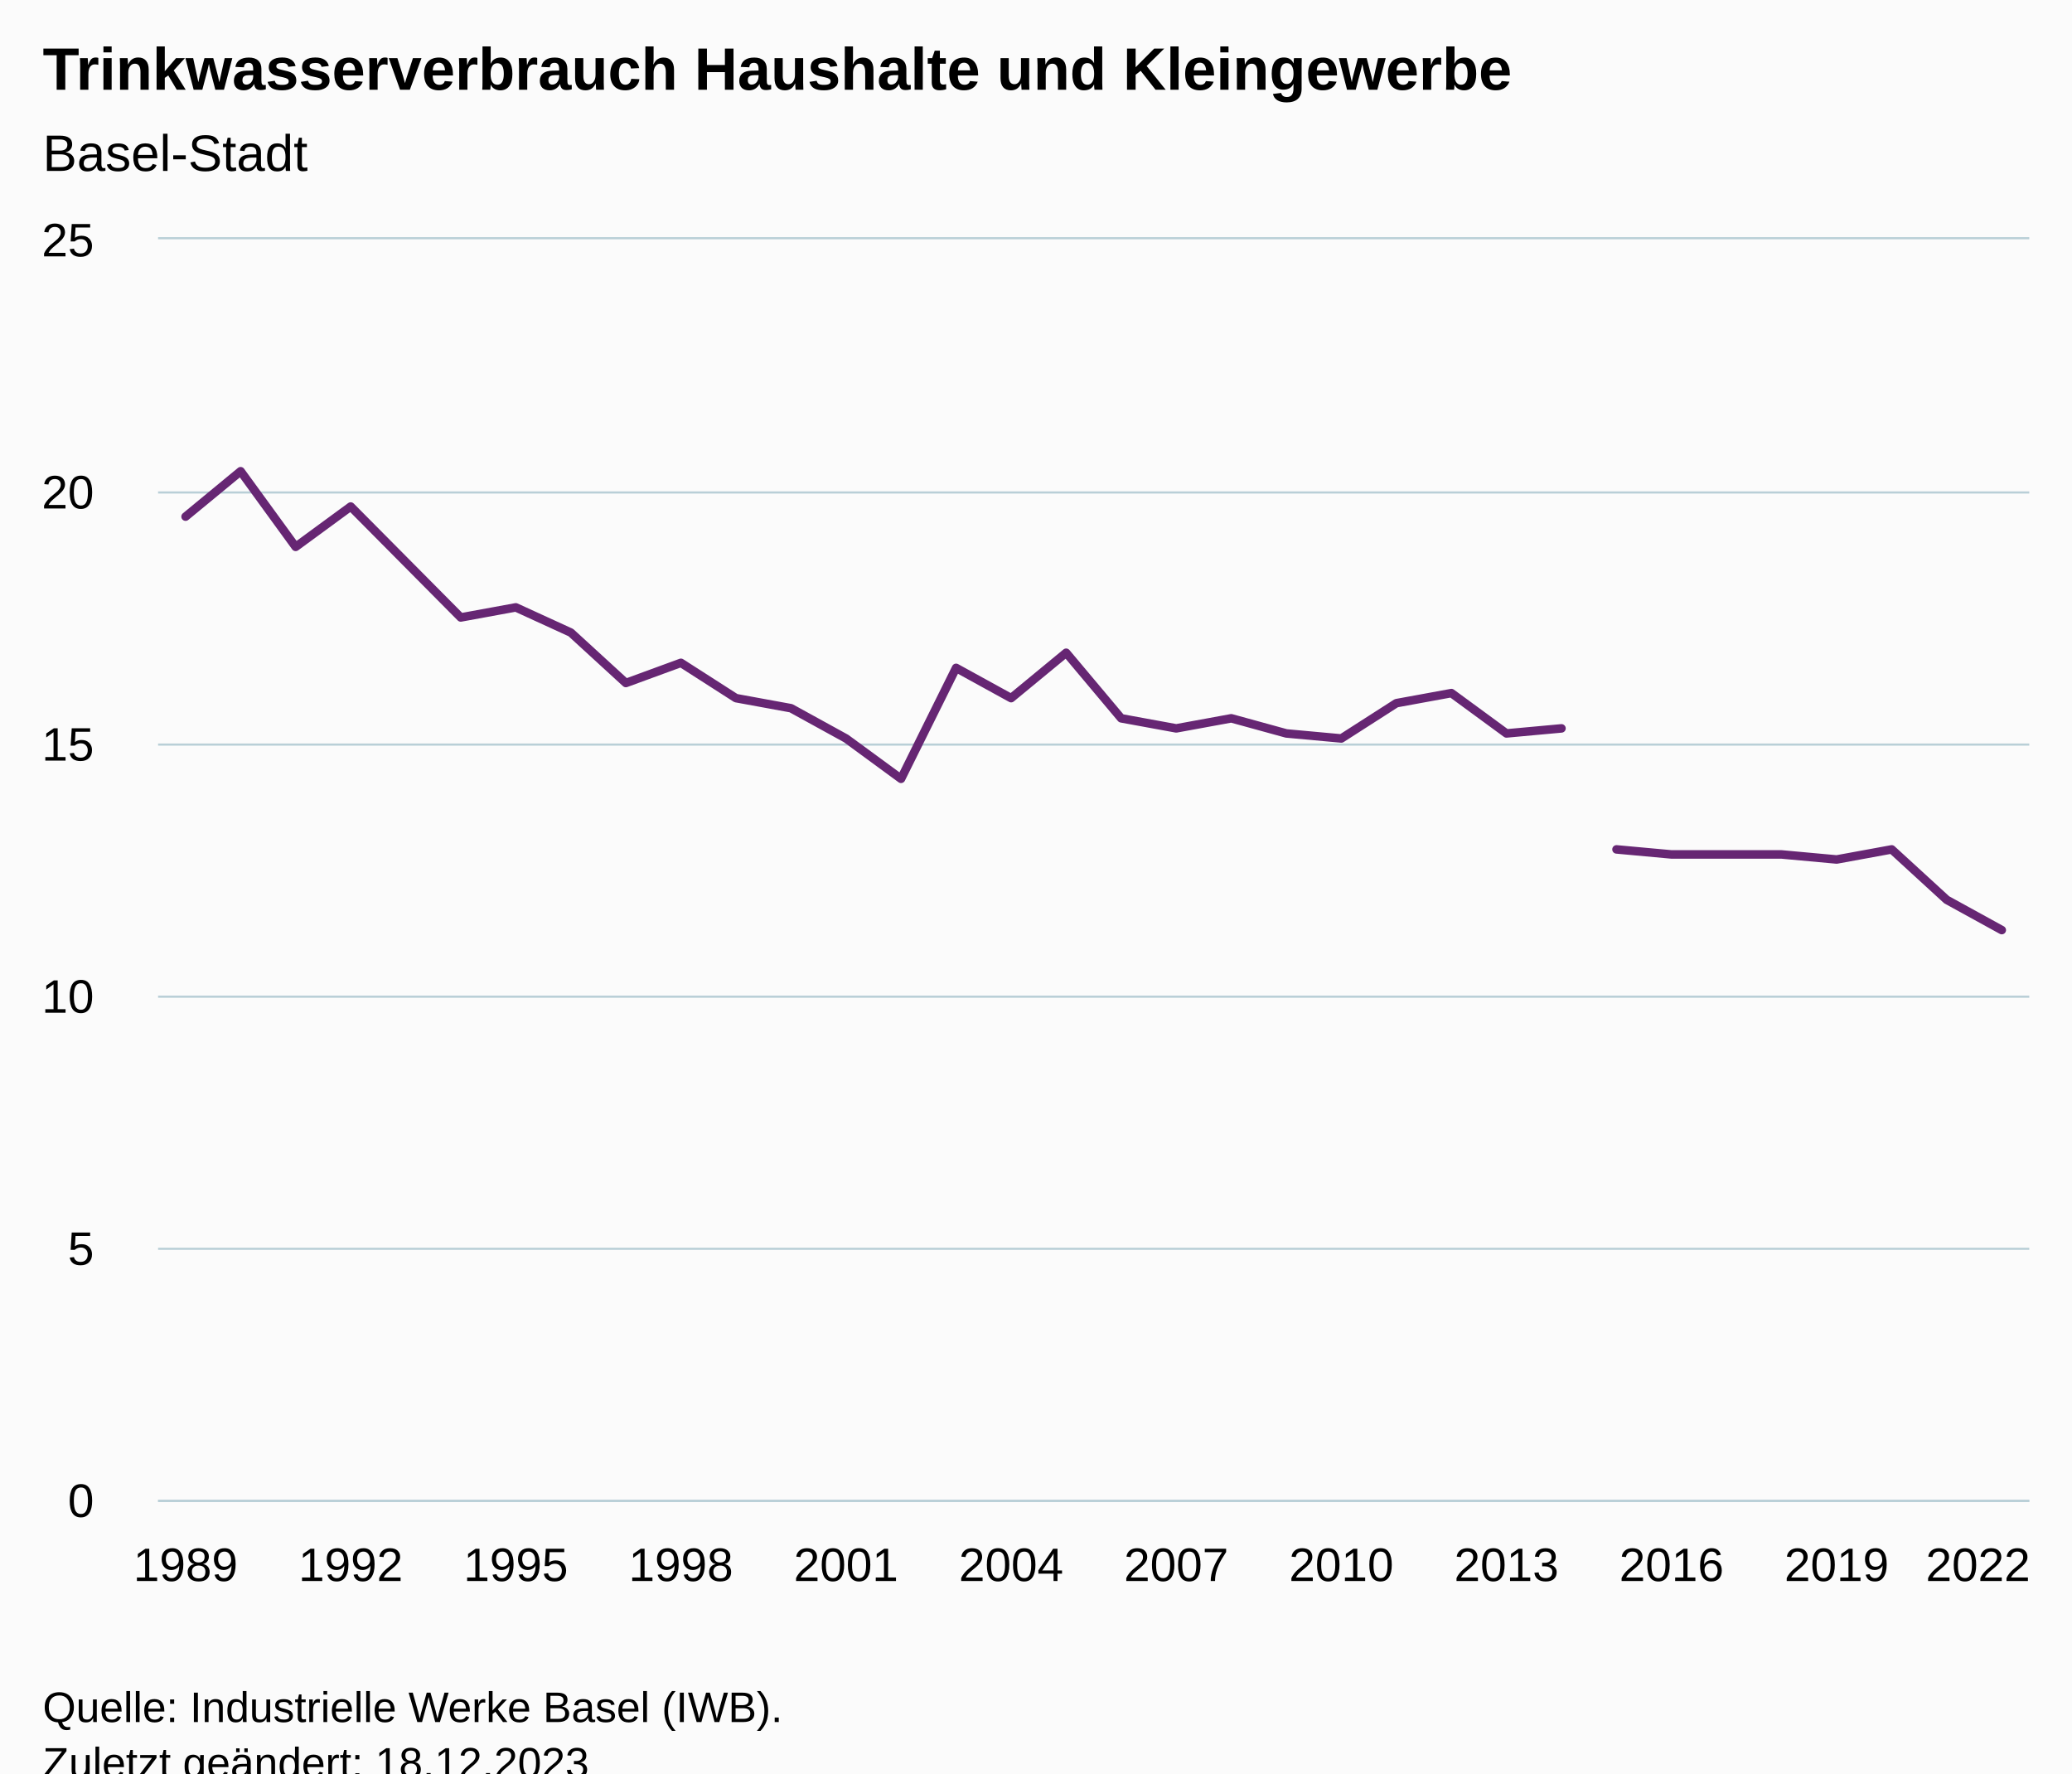
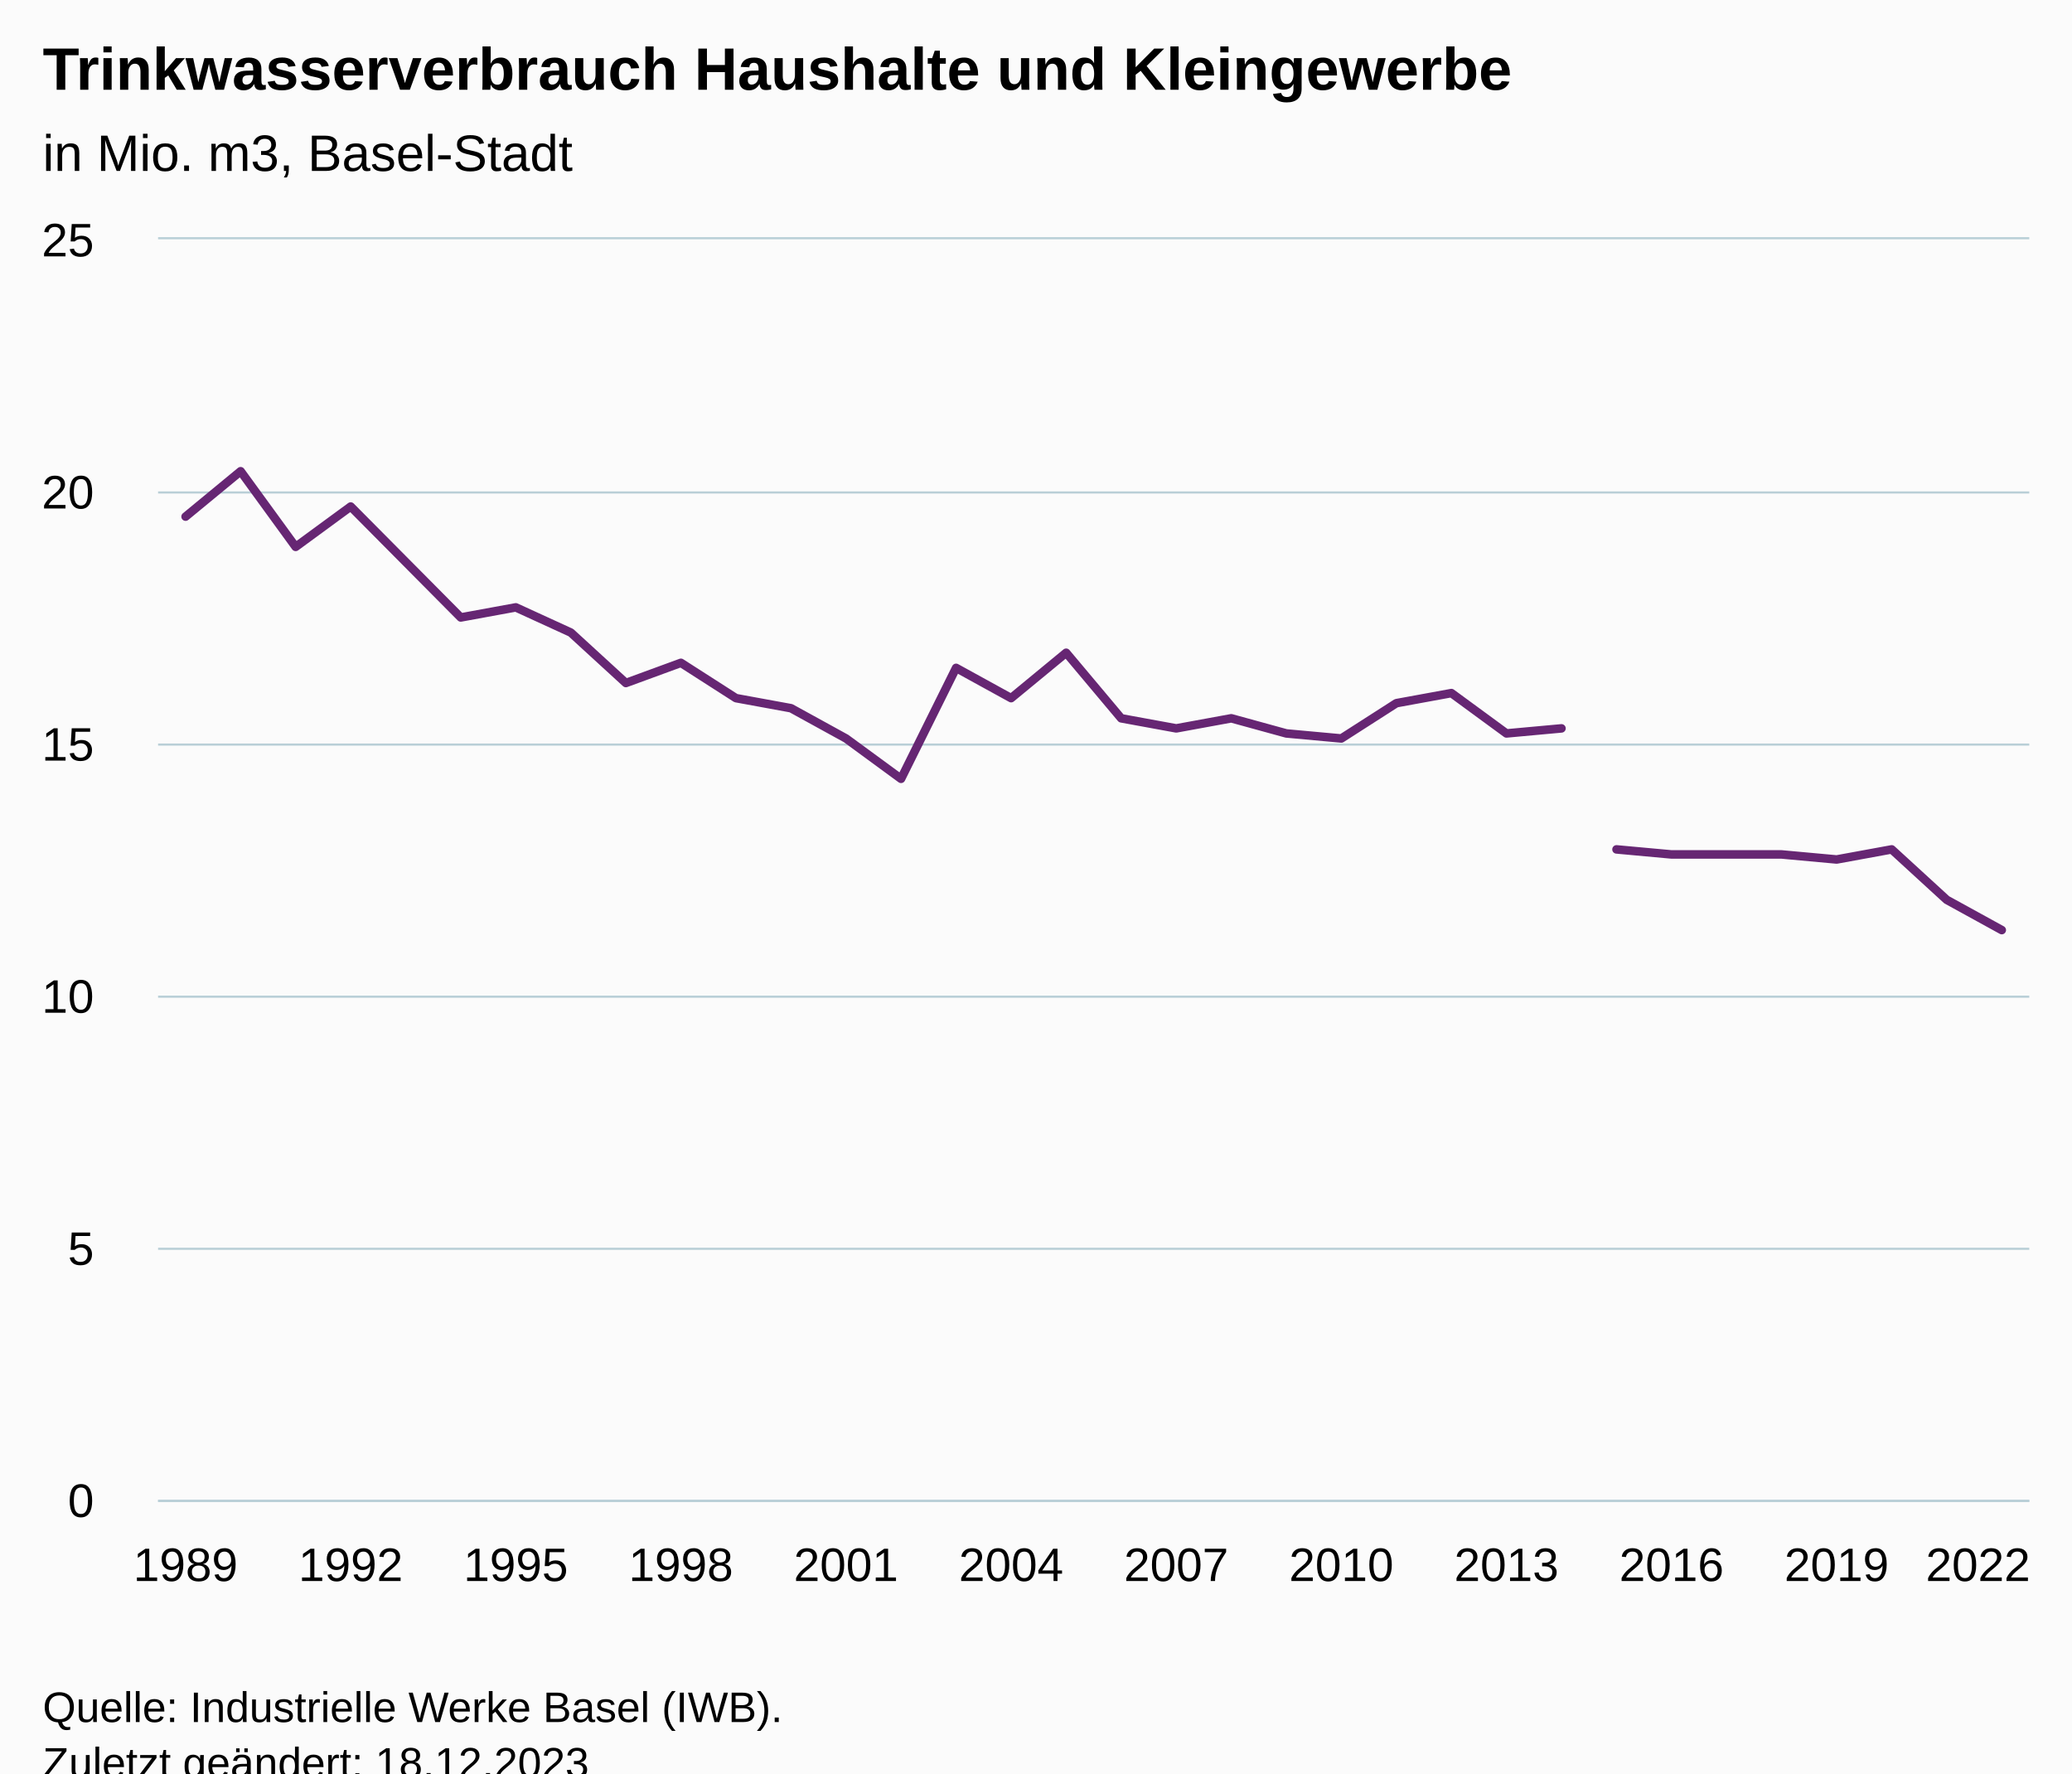
<svg xmlns="http://www.w3.org/2000/svg" version="1.1" class="highcharts-root" style="font-family:Arial;font-size:12px;" viewBox="0 0 485 415">
  <defs>
-     <clipPath id="highcharts-cetjipp-75-">
+     <clipPath id="highcharts-ikeeidz-75-">
      <rect x="0" y="0" width="438" height="295" fill="none" />
    </clipPath>
-     <clipPath id="highcharts-cetjipp-110-">
+     <clipPath id="highcharts-ikeeidz-110-">
      <rect x="0" y="0" width="438" height="295" fill="none" />
    </clipPath>
-     <clipPath id="highcharts-cetjipp-145-">
+     <clipPath id="highcharts-ikeeidz-145-">
      <rect x="37" y="56" width="438" height="295" fill="none" />
    </clipPath>
  </defs>
  <rect fill="#fbfbfb" class="highcharts-background" x="0" y="0" width="485" height="428" rx="0" ry="0" />
  <rect fill="none" class="highcharts-plot-background" x="37" y="56" width="438" height="295" />
  <g class="highcharts-pane-group" data-z-index="0" />
  <g class="highcharts-grid highcharts-xaxis-grid" data-z-index="1">
    <path fill="none" data-z-index="1" class="highcharts-grid-line" d="M 42.5 56 L 42.5 351" opacity="1" />
    <path fill="none" data-z-index="1" class="highcharts-grid-line" d="M 81.5 56 L 81.5 351" opacity="1" />
    <path fill="none" data-z-index="1" class="highcharts-grid-line" d="M 120.5 56 L 120.5 351" opacity="1" />
    <path fill="none" data-z-index="1" class="highcharts-grid-line" d="M 158.5 56 L 158.5 351" opacity="1" />
    <path fill="none" data-z-index="1" class="highcharts-grid-line" d="M 197.5 56 L 197.5 351" opacity="1" />
    <path fill="none" data-z-index="1" class="highcharts-grid-line" d="M 236.5 56 L 236.5 351" opacity="1" />
    <path fill="none" data-z-index="1" class="highcharts-grid-line" d="M 274.5 56 L 274.5 351" opacity="1" />
    <path fill="none" data-z-index="1" class="highcharts-grid-line" d="M 313.5 56 L 313.5 351" opacity="1" />
    <path fill="none" data-z-index="1" class="highcharts-grid-line" d="M 352.5 56 L 352.5 351" opacity="1" />
    <path fill="none" data-z-index="1" class="highcharts-grid-line" d="M 390.5 56 L 390.5 351" opacity="1" />
    <path fill="none" data-z-index="1" class="highcharts-grid-line" d="M 429.5 56 L 429.5 351" opacity="1" />
    <path fill="none" data-z-index="1" class="highcharts-grid-line" d="M 468.5 56 L 468.5 351" opacity="1" />
  </g>
  <g class="highcharts-grid highcharts-yaxis-grid" data-z-index="1">
    <path fill="none" stroke="#B9CFD7" stroke-width="0.5" data-z-index="1" class="highcharts-grid-line" d="M 37 351.25 L 475 351.25" opacity="1" />
    <path fill="none" stroke="#B9CFD7" stroke-width="0.5" data-z-index="1" class="highcharts-grid-line" d="M 37 292.25 L 475 292.25" opacity="1" />
    <path fill="none" stroke="#B9CFD7" stroke-width="0.5" data-z-index="1" class="highcharts-grid-line" d="M 37 233.25 L 475 233.25" opacity="1" />
    <path fill="none" stroke="#B9CFD7" stroke-width="0.5" data-z-index="1" class="highcharts-grid-line" d="M 37 174.25 L 475 174.25" opacity="1" />
    <path fill="none" stroke="#B9CFD7" stroke-width="0.5" data-z-index="1" class="highcharts-grid-line" d="M 37 115.25 L 475 115.25" opacity="1" />
    <path fill="none" stroke="#B9CFD7" stroke-width="0.5" data-z-index="1" class="highcharts-grid-line" d="M 37 55.75 L 475 55.75" opacity="1" />
  </g>
  <rect fill="none" class="highcharts-plot-border" data-z-index="1" x="37" y="56" width="438" height="295" />
  <g class="highcharts-axis highcharts-xaxis" data-z-index="2">
    <path fill="none" class="highcharts-axis-line" stroke="#B9CFD7" stroke-width="0.5" data-z-index="7" d="M 37 351.25 L 475 351.25" />
  </g>
  <g class="highcharts-axis highcharts-yaxis" data-z-index="2">
    <path fill="none" class="highcharts-axis-line" data-z-index="7" d="M 37 56 L 37 351" />
  </g>
  <g class="highcharts-series-group" data-z-index="3">
-     <g class="highcharts-series highcharts-series-0 highcharts-line-series" data-z-index="0.1" opacity="1" transform="translate(37,56) scale(1 1)" clip-path="url(#highcharts-cetjipp-110-)">
+     <g class="highcharts-series highcharts-series-0 highcharts-line-series" data-z-index="0.1" opacity="1" transform="translate(37,56) scale(1 1)" clip-path="url(#highcharts-ikeeidz-110-)">
      <path fill="none" d="M 6.441 64.9 L 19.324 54.28 L 32.206 71.98 L 45.088 62.54 L 57.971 75.52 L 70.853 88.5 L 83.735 86.14 L 96.618 92.04 L 109.5 103.84 L 122.382 99.12 L 135.265 107.38 L 148.147 109.74 L 161.029 116.82 L 173.912 126.26 L 186.794 100.3 L 199.676 107.38 L 212.559 96.76 L 225.441 112.1 L 238.324 114.46 L 251.206 112.1 L 264.088 115.64 L 276.971 116.82 L 289.853 108.56 L 302.735 106.2 L 315.618 115.64 L 328.5 114.46" class="highcharts-graph" data-z-index="1" stroke="#662673" stroke-width="2" stroke-linejoin="round" stroke-linecap="round" />
    </g>
    <g class="highcharts-markers highcharts-series-0 highcharts-line-series" data-z-index="0.1" opacity="1" transform="translate(37,56) scale(1 1)" clip-path="none" />
-     <g class="highcharts-series highcharts-series-1 highcharts-line-series" data-z-index="0.1" opacity="1" transform="translate(37,56) scale(1 1)" clip-path="url(#highcharts-cetjipp-110-)">
+     <g class="highcharts-series highcharts-series-1 highcharts-line-series" data-z-index="0.1" opacity="1" transform="translate(37,56) scale(1 1)" clip-path="url(#highcharts-ikeeidz-110-)">
      <path fill="none" d="M 341.382 142.78 L 354.265 143.96 L 367.147 143.96 L 380.029 143.96 L 392.912 145.14 L 405.794 142.78 L 418.676 154.58 L 431.559 161.66" class="highcharts-graph" data-z-index="1" stroke="#662673" stroke-width="2" stroke-linejoin="round" stroke-linecap="round" />
    </g>
    <g class="highcharts-markers highcharts-series-1 highcharts-line-series" data-z-index="0.1" opacity="1" transform="translate(37,56) scale(1 1)" clip-path="none" />
  </g>
  <text x="10" text-anchor="start" class="highcharts-title" data-z-index="4" style="color:#000000;font-size:14px;font-weight:bold;fill:#000000;" y="21">
    <tspan>Trinkwasserverbrauch Haushalte und Kleingewerbe</tspan>
  </text>
  <text x="10" text-anchor="start" class="highcharts-subtitle" data-z-index="4" style="color:#000000;font-size:12px;font-weight:normal;fill:#000000;" y="40">
-     <tspan>Basel-Stadt</tspan>
+     <tspan>in Mio. m3, Basel-Stadt</tspan>
  </text>
  <text x="10" text-anchor="start" class="highcharts-caption" data-z-index="4" style="color:#666666;fill:#666666;" y="385" />
  <g class="highcharts-axis-labels highcharts-xaxis-labels" data-z-index="7">
    <text x="43.441" style="color:#000000;cursor:default;font-size:11px;fill:#000000;" text-anchor="middle" transform="translate(0,0)" y="370" opacity="1">1989</text>
    <text x="82.088" style="color:#000000;cursor:default;font-size:11px;fill:#000000;" text-anchor="middle" transform="translate(0,0)" y="370" opacity="1">1992</text>
    <text x="120.735" style="color:#000000;cursor:default;font-size:11px;fill:#000000;" text-anchor="middle" transform="translate(0,0)" y="370" opacity="1">1995</text>
    <text x="159.382" style="color:#000000;cursor:default;font-size:11px;fill:#000000;" text-anchor="middle" transform="translate(0,0)" y="370" opacity="1">1998</text>
    <text x="198.029" style="color:#000000;cursor:default;font-size:11px;fill:#000000;" text-anchor="middle" transform="translate(0,0)" y="370" opacity="1">2001</text>
    <text x="236.676" style="color:#000000;cursor:default;font-size:11px;fill:#000000;" text-anchor="middle" transform="translate(0,0)" y="370" opacity="1">2004</text>
    <text x="275.324" style="color:#000000;cursor:default;font-size:11px;fill:#000000;" text-anchor="middle" transform="translate(0,0)" y="370" opacity="1">2007</text>
    <text x="313.971" style="color:#000000;cursor:default;font-size:11px;fill:#000000;" text-anchor="middle" transform="translate(0,0)" y="370" opacity="1">2010</text>
    <text x="352.618" style="color:#000000;cursor:default;font-size:11px;fill:#000000;" text-anchor="middle" transform="translate(0,0)" y="370" opacity="1">2013</text>
    <text x="391.265" style="color:#000000;cursor:default;font-size:11px;fill:#000000;" text-anchor="middle" transform="translate(0,0)" y="370" opacity="1">2016</text>
    <text x="429.912" style="color:#000000;cursor:default;font-size:11px;fill:#000000;" text-anchor="middle" transform="translate(0,0)" y="370" opacity="1">2019</text>
    <text x="463" style="color:#000000;cursor:default;font-size:11px;fill:#000000;" text-anchor="middle" transform="translate(0,0)" y="370" opacity="1">2022</text>
  </g>
  <g class="highcharts-axis-labels highcharts-yaxis-labels" data-z-index="7">
    <text x="22" style="color:#000000;cursor:default;font-size:11px;fill:#000000;" text-anchor="end" transform="translate(0,0)" y="355" opacity="1">0</text>
    <text x="22" style="color:#000000;cursor:default;font-size:11px;fill:#000000;" text-anchor="end" transform="translate(0,0)" y="296" opacity="1">5</text>
    <text x="22" style="color:#000000;cursor:default;font-size:11px;fill:#000000;" text-anchor="end" transform="translate(0,0)" y="237" opacity="1">10</text>
    <text x="22" style="color:#000000;cursor:default;font-size:11px;fill:#000000;" text-anchor="end" transform="translate(0,0)" y="178" opacity="1">15</text>
    <text x="22" style="color:#000000;cursor:default;font-size:11px;fill:#000000;" text-anchor="end" transform="translate(0,0)" y="119" opacity="1">20</text>
    <text x="22" style="color:#000000;cursor:default;font-size:11px;fill:#000000;" text-anchor="end" transform="translate(0,0)" y="60" opacity="1">25</text>
  </g>
  <text x="10" class="highcharts-credits" text-anchor="start" data-z-index="8" style="cursor:default;color:#000000;font-size:10px;fill:#000000;" y="403">
    <tspan>Quelle: Industrielle Werke Basel (IWB).</tspan>
    <tspan x="10" dy="13">Zuletzt geändert: 18.12.2023</tspan>
  </text>
-   <g class="highcharts-control-points" data-z-index="99" clip-path="url(#highcharts-cetjipp-145-)" />
+   <g class="highcharts-control-points" data-z-index="99" clip-path="url(#highcharts-ikeeidz-145-)" />
</svg>
